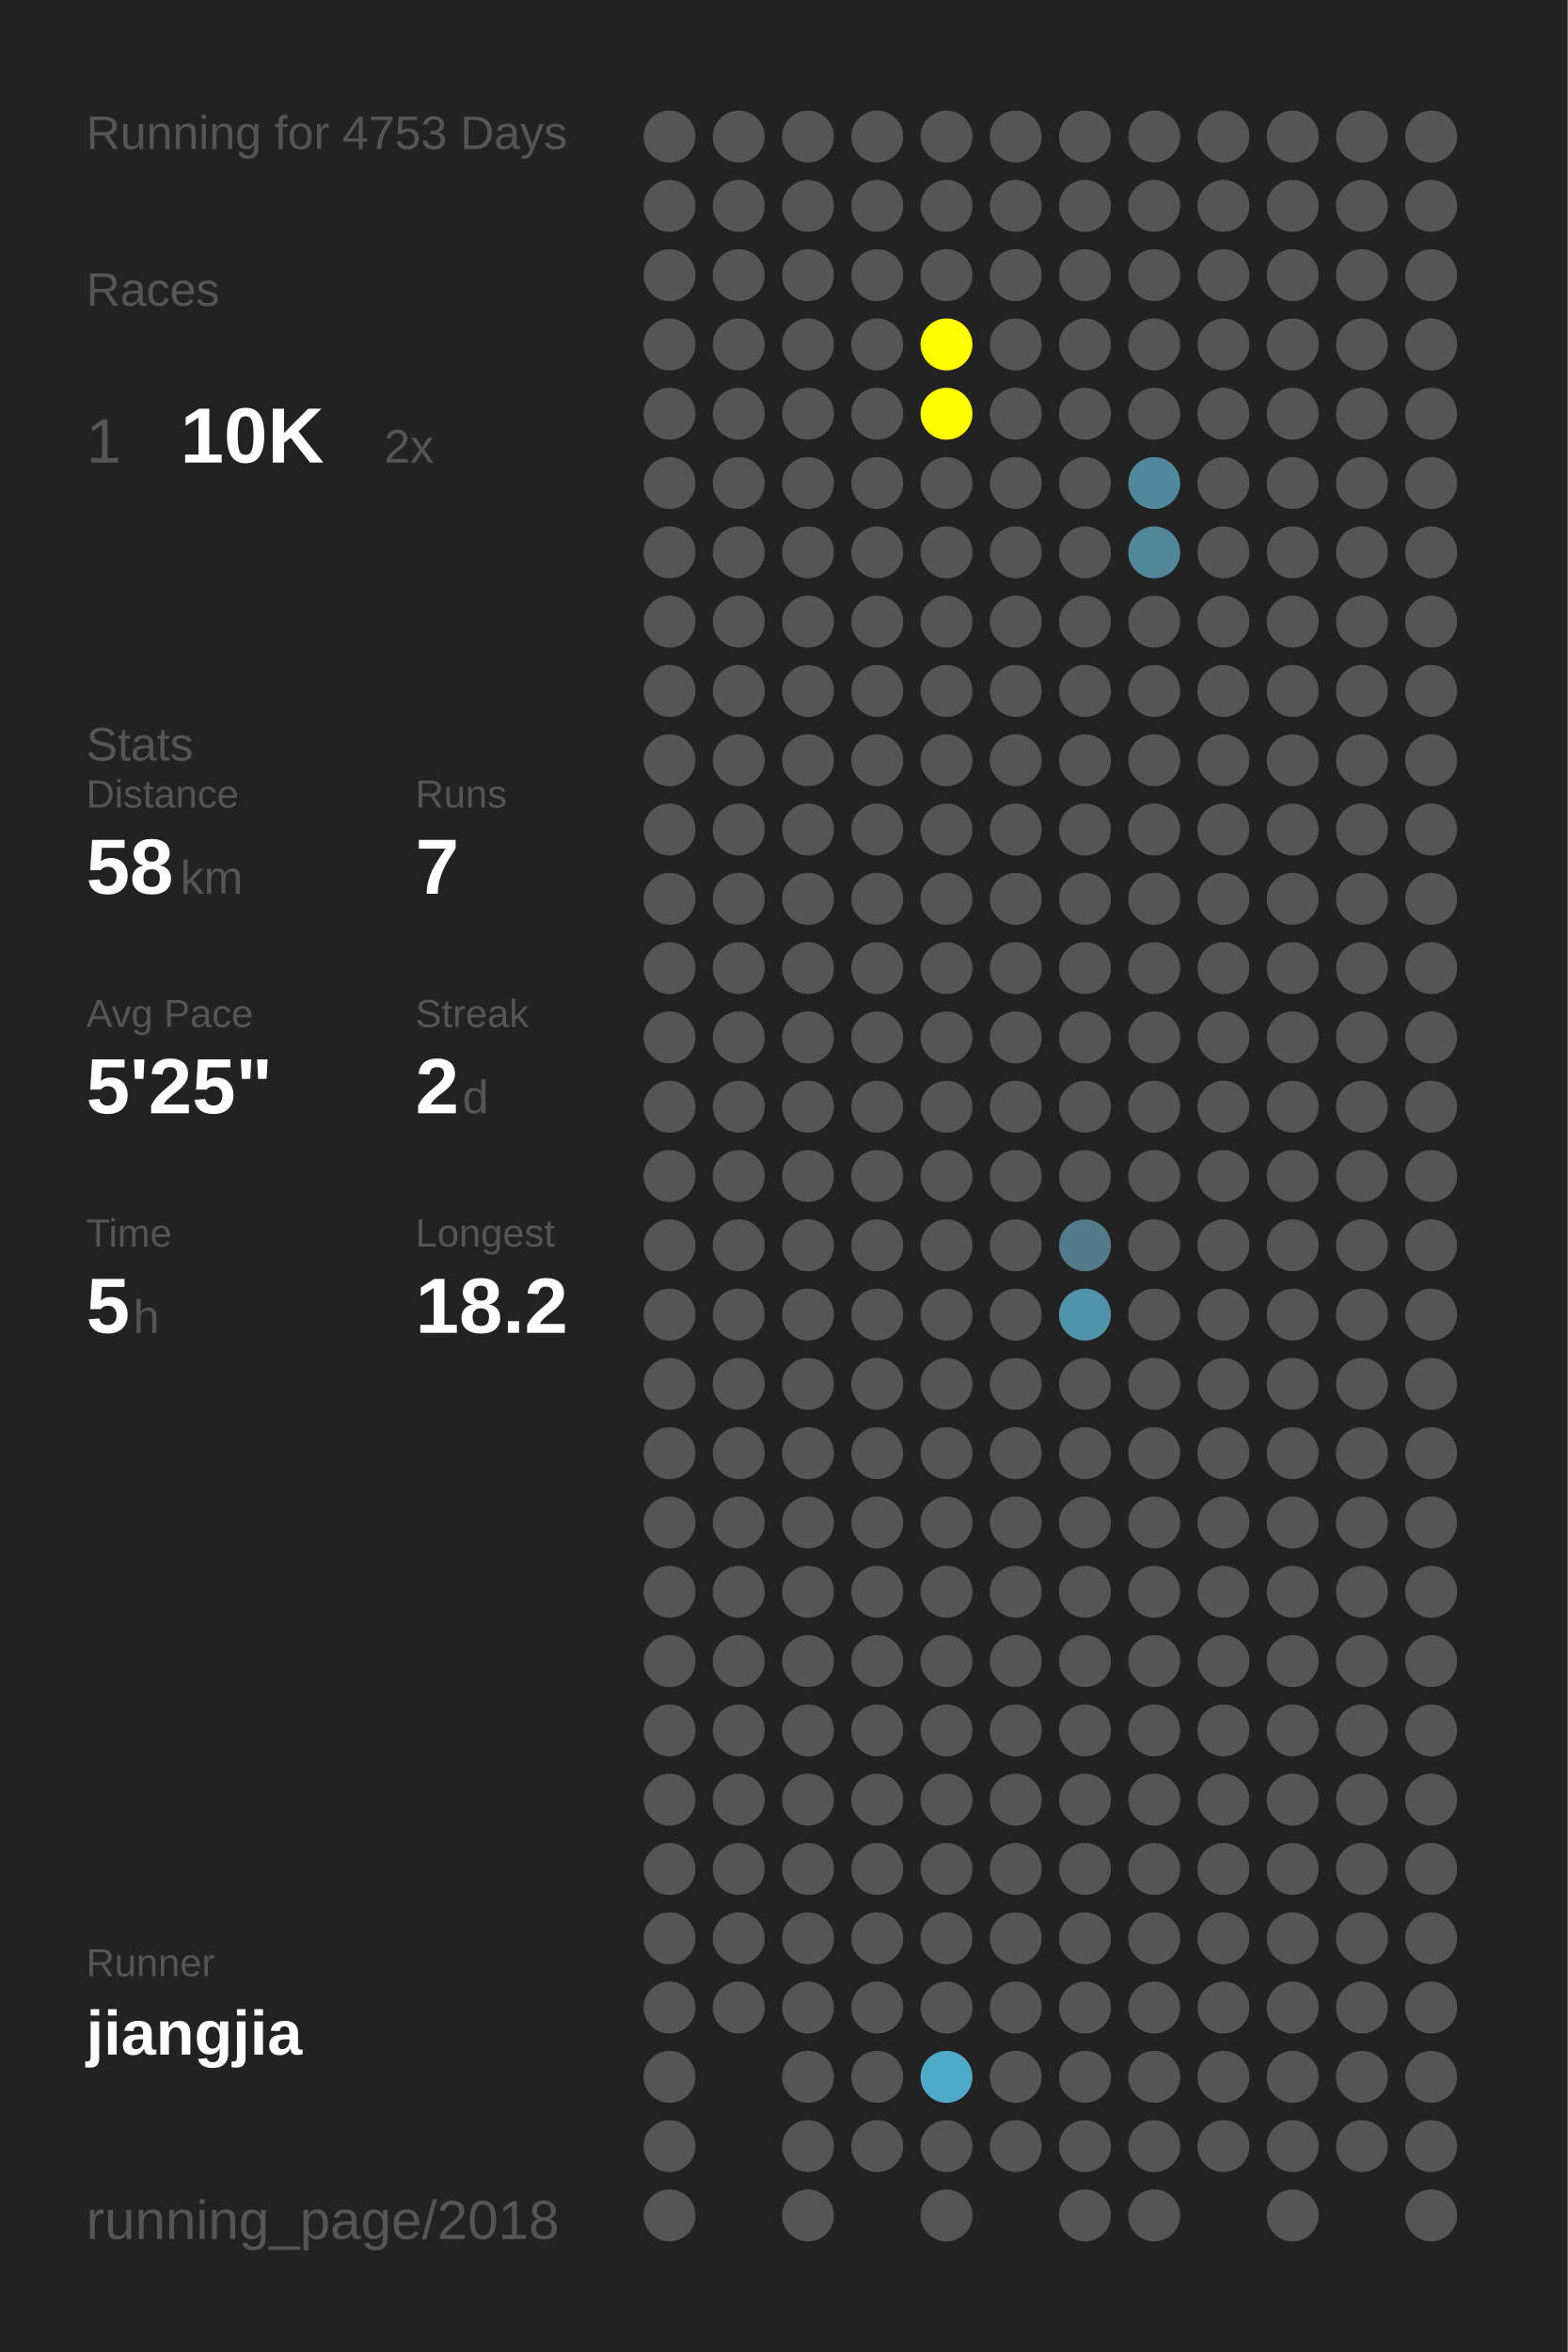
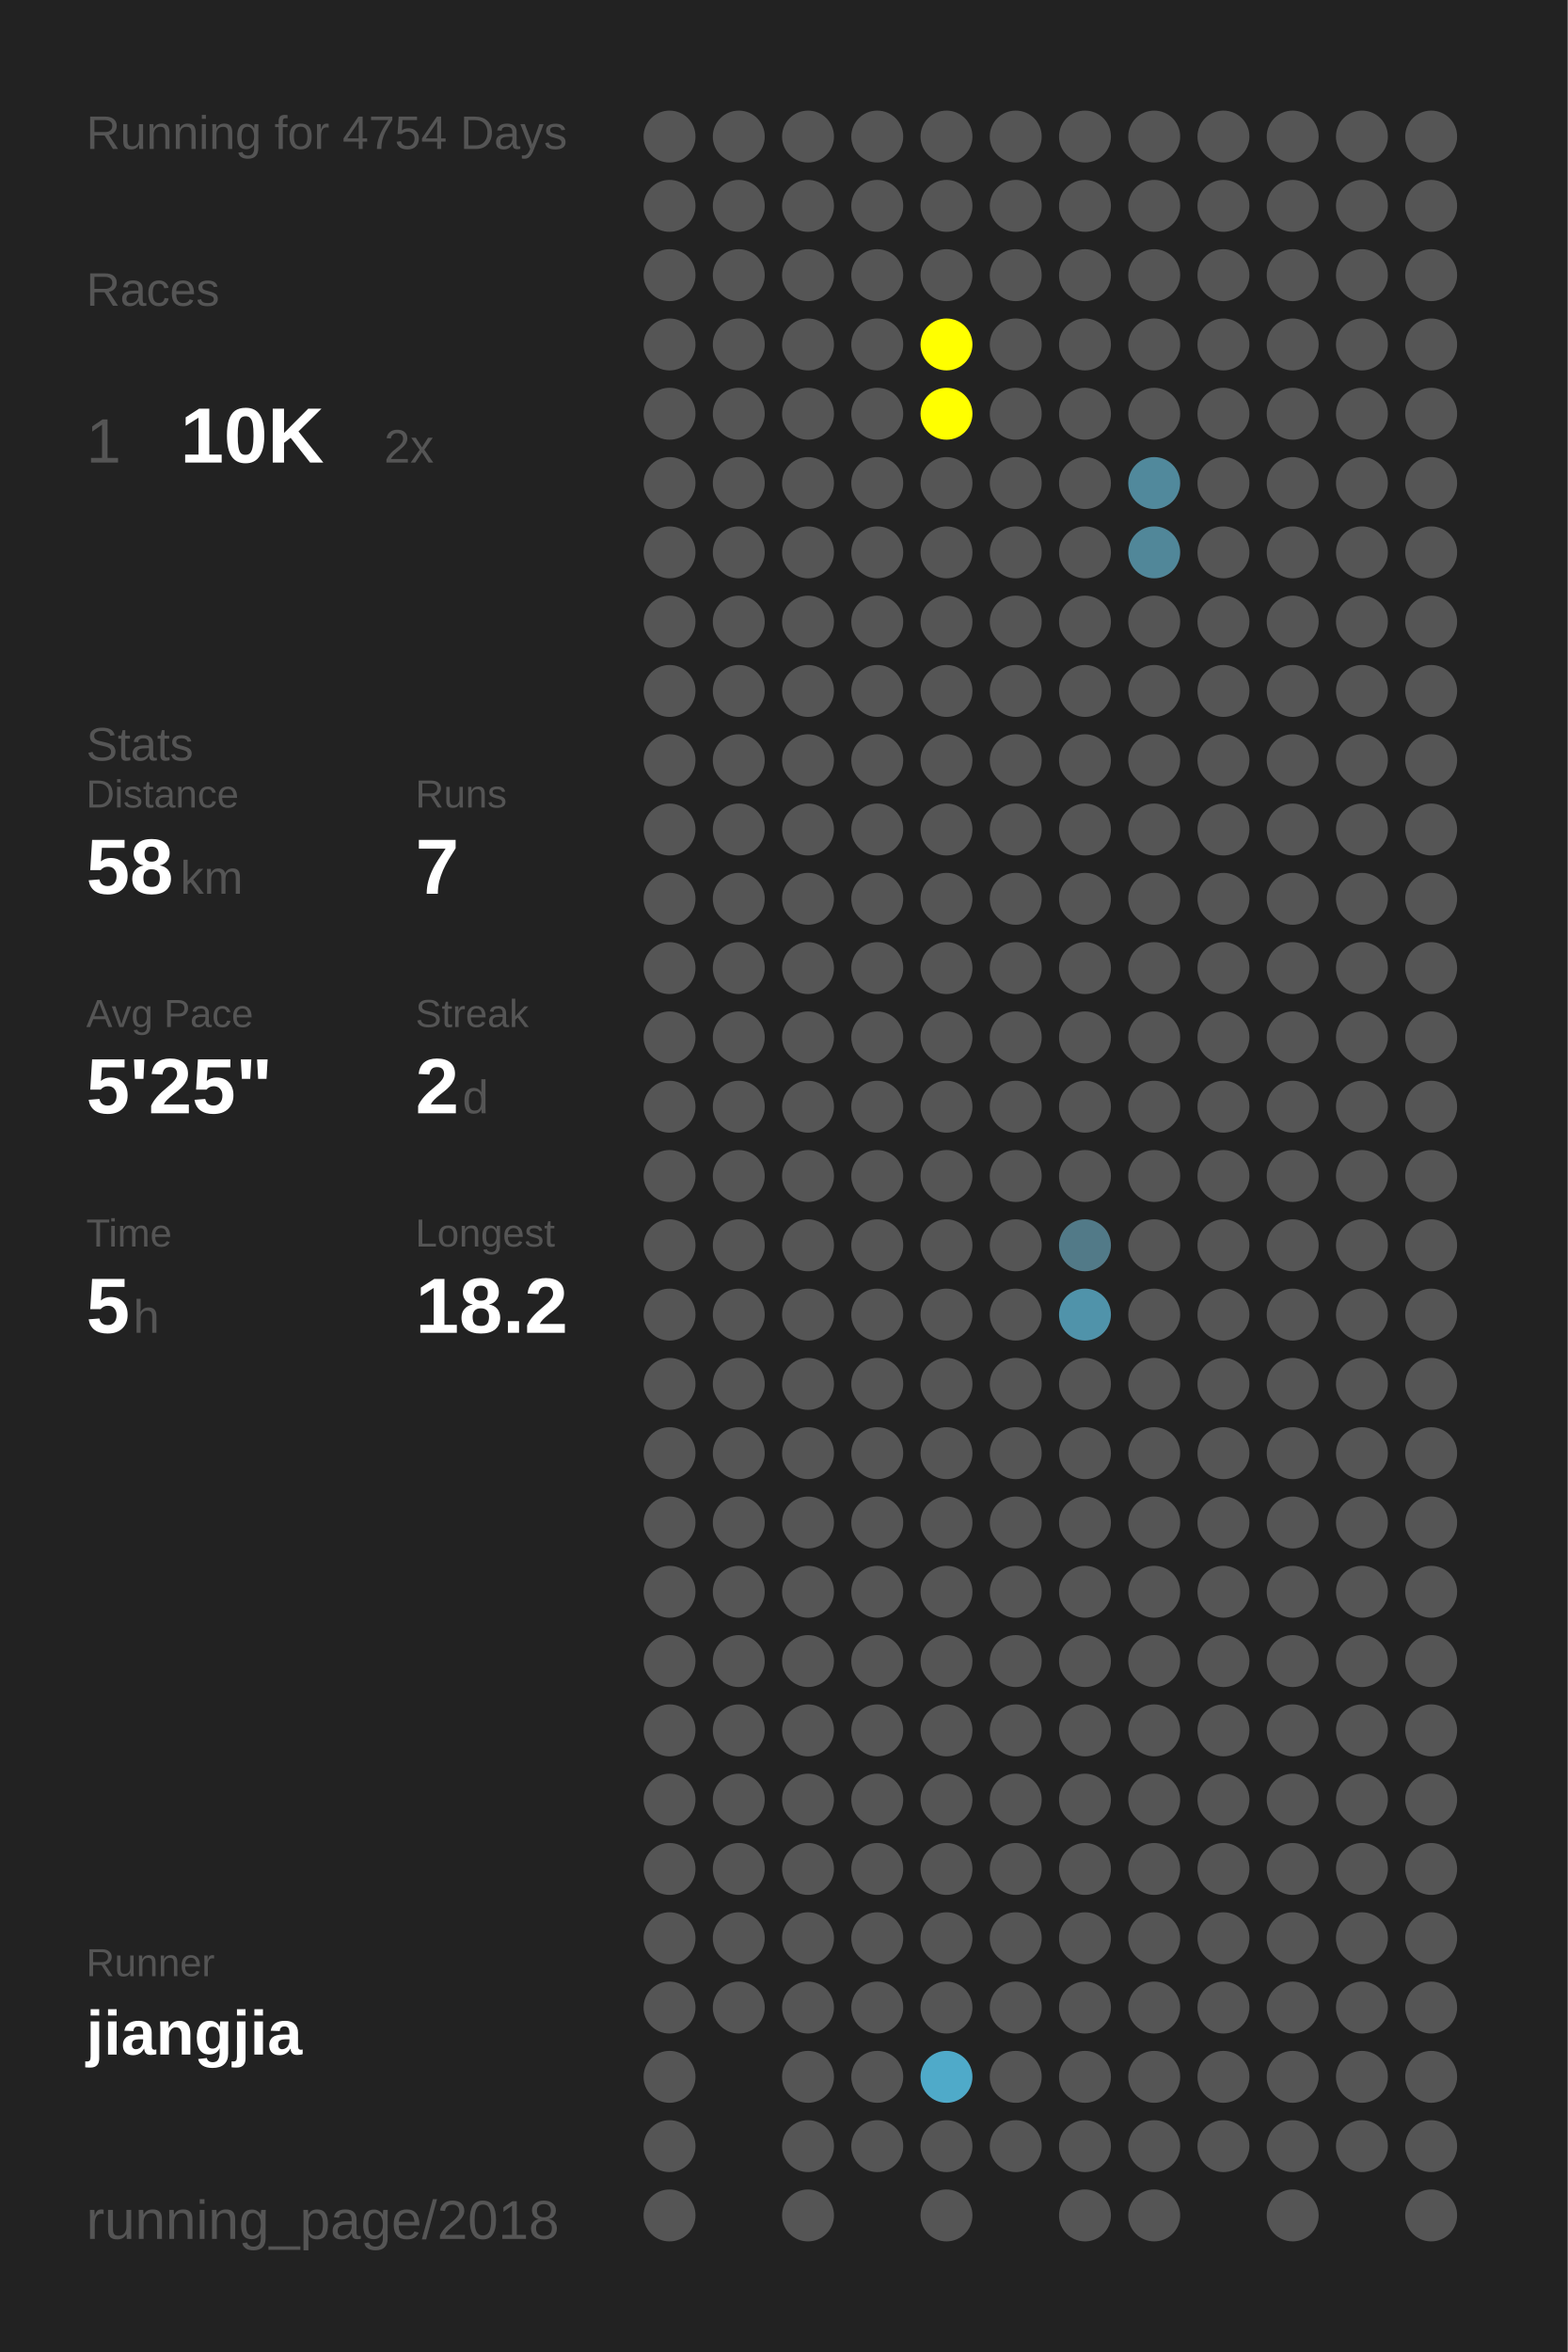
<svg xmlns="http://www.w3.org/2000/svg" baseProfile="full" height="300mm" version="1.1" viewBox="0,0,200,300" width="200mm">
  <defs />
  <rect fill="#222222" height="300" width="200" x="0" y="0" />
-   <text fill="#555555" style="font-size:6px; font-family:Arial;" x="11" y="19">Running for 4753 Days</text>
+   <text fill="#555555" style="font-size:6px; font-family:Arial;" x="11" y="19">Running for 4754 Days</text>
  <text fill="#555555" style="font-size:6px; font-family:Arial;" x="11" y="39">Races</text>
  <text fill="#555555" style="font-size:8px; font-family:Arial;" x="11" y="59">1</text>
  <text fill="#FFFFFF" style="font-size:10px; font-family:Arial; font-weight:bold;" x="23" y="59">10K</text>
  <text fill="#555555" style="font-size:6px; font-family:Arial;" x="49" y="59">2x</text>
  <text fill="#555555" style="font-size:6px; font-family:Arial;" x="11" y="97">Stats</text>
  <text fill="#555555" style="font-size:5px; font-family:Arial;" x="11" y="103">Distance</text>
  <text fill="#FFFFFF" style="font-size:10px; font-family:Arial; font-weight:bold;" x="11" y="114">58</text>
  <text fill="#555555" style="font-size:6px; font-family:Arial;" x="23" y="114">km</text>
  <text fill="#555555" style="font-size:5px; font-family:Arial;" x="53" y="103">Runs</text>
  <text fill="#FFFFFF" style="font-size:10px; font-family:Arial; font-weight:bold;" x="53" y="114">7</text>
  <text fill="#555555" style="font-size:5px; font-family:Arial;" x="11" y="131">Avg Pace</text>
  <text fill="#FFFFFF" style="font-size:10px; font-family:Arial; font-weight:bold;" x="11" y="142">5'25"</text>
  <text fill="#555555" style="font-size:5px; font-family:Arial;" x="53" y="131">Streak</text>
  <text fill="#FFFFFF" style="font-size:10px; font-family:Arial; font-weight:bold;" x="53" y="142">2</text>
  <text fill="#555555" style="font-size:6px; font-family:Arial;" x="59" y="142">d</text>
  <text fill="#555555" style="font-size:5px; font-family:Arial;" x="11" y="159">Time</text>
  <text fill="#FFFFFF" style="font-size:10px; font-family:Arial; font-weight:bold;" x="11" y="170">5</text>
  <text fill="#555555" style="font-size:6px; font-family:Arial;" x="17" y="170">h</text>
  <text fill="#555555" style="font-size:5px; font-family:Arial;" x="53" y="159">Longest</text>
  <text fill="#FFFFFF" style="font-size:10px; font-family:Arial; font-weight:bold;" x="53" y="170">18.2</text>
  <text fill="#555555" style="font-size:5px; font-family:Arial;" x="11" y="252.065">Runner</text>
  <text fill="#FFFFFF" style="font-size:8px; font-family:Arial; font-weight:bold;" x="11" y="262.065">jiangjia</text>
  <text fill="#555555" style="font-size:7px; font-family:Arial;" x="11" y="285.581">running_page/2018</text>
  <circle cx="85.417" cy="17.419" fill="#555555" r="3.312" />
  <circle cx="85.417" cy="26.258" fill="#555555" r="3.312" />
  <circle cx="85.417" cy="35.097" fill="#555555" r="3.312" />
  <circle cx="85.417" cy="43.935" fill="#555555" r="3.312" />
  <circle cx="85.417" cy="52.774" fill="#555555" r="3.312" />
  <circle cx="85.417" cy="61.613" fill="#555555" r="3.312" />
  <circle cx="85.417" cy="70.452" fill="#555555" r="3.312" />
  <circle cx="85.417" cy="79.29" fill="#555555" r="3.312" />
  <circle cx="85.417" cy="88.129" fill="#555555" r="3.312" />
  <circle cx="85.417" cy="96.968" fill="#555555" r="3.312" />
  <circle cx="85.417" cy="105.806" fill="#555555" r="3.312" />
  <circle cx="85.417" cy="114.645" fill="#555555" r="3.312" />
  <circle cx="85.417" cy="123.484" fill="#555555" r="3.312" />
  <circle cx="85.417" cy="132.323" fill="#555555" r="3.312" />
  <circle cx="85.417" cy="141.161" fill="#555555" r="3.312" />
  <circle cx="85.417" cy="150" fill="#555555" r="3.312" />
  <circle cx="85.417" cy="158.839" fill="#555555" r="3.312" />
  <circle cx="85.417" cy="167.677" fill="#555555" r="3.312" />
  <circle cx="85.417" cy="176.516" fill="#555555" r="3.312" />
  <circle cx="85.417" cy="185.355" fill="#555555" r="3.312" />
  <circle cx="85.417" cy="194.194" fill="#555555" r="3.312" />
  <circle cx="85.417" cy="203.032" fill="#555555" r="3.312" />
  <circle cx="85.417" cy="211.871" fill="#555555" r="3.312" />
  <circle cx="85.417" cy="220.71" fill="#555555" r="3.312" />
  <circle cx="85.417" cy="229.548" fill="#555555" r="3.312" />
  <circle cx="85.417" cy="238.387" fill="#555555" r="3.312" />
  <circle cx="85.417" cy="247.226" fill="#555555" r="3.312" />
  <circle cx="85.417" cy="256.065" fill="#555555" r="3.312" />
  <circle cx="85.417" cy="264.903" fill="#555555" r="3.312" />
  <circle cx="85.417" cy="273.742" fill="#555555" r="3.312" />
  <circle cx="85.417" cy="282.581" fill="#555555" r="3.312" />
  <circle cx="94.25" cy="17.419" fill="#555555" r="3.312" />
  <circle cx="94.25" cy="26.258" fill="#555555" r="3.312" />
  <circle cx="94.25" cy="35.097" fill="#555555" r="3.312" />
  <circle cx="94.25" cy="43.935" fill="#555555" r="3.312" />
  <circle cx="94.25" cy="52.774" fill="#555555" r="3.312" />
  <circle cx="94.25" cy="61.613" fill="#555555" r="3.312" />
  <circle cx="94.25" cy="70.452" fill="#555555" r="3.312" />
  <circle cx="94.25" cy="79.29" fill="#555555" r="3.312" />
  <circle cx="94.25" cy="88.129" fill="#555555" r="3.312" />
  <circle cx="94.25" cy="96.968" fill="#555555" r="3.312" />
  <circle cx="94.25" cy="105.806" fill="#555555" r="3.312" />
  <circle cx="94.25" cy="114.645" fill="#555555" r="3.312" />
  <circle cx="94.25" cy="123.484" fill="#555555" r="3.312" />
  <circle cx="94.25" cy="132.323" fill="#555555" r="3.312" />
  <circle cx="94.25" cy="141.161" fill="#555555" r="3.312" />
  <circle cx="94.25" cy="150" fill="#555555" r="3.312" />
  <circle cx="94.25" cy="158.839" fill="#555555" r="3.312" />
  <circle cx="94.25" cy="167.677" fill="#555555" r="3.312" />
  <circle cx="94.25" cy="176.516" fill="#555555" r="3.312" />
  <circle cx="94.25" cy="185.355" fill="#555555" r="3.312" />
  <circle cx="94.25" cy="194.194" fill="#555555" r="3.312" />
  <circle cx="94.25" cy="203.032" fill="#555555" r="3.312" />
  <circle cx="94.25" cy="211.871" fill="#555555" r="3.312" />
  <circle cx="94.25" cy="220.71" fill="#555555" r="3.312" />
  <circle cx="94.25" cy="229.548" fill="#555555" r="3.312" />
  <circle cx="94.25" cy="238.387" fill="#555555" r="3.312" />
  <circle cx="94.25" cy="247.226" fill="#555555" r="3.312" />
  <circle cx="94.25" cy="256.065" fill="#555555" r="3.312" />
  <circle cx="103.083" cy="17.419" fill="#555555" r="3.312" />
  <circle cx="103.083" cy="26.258" fill="#555555" r="3.312" />
  <circle cx="103.083" cy="35.097" fill="#555555" r="3.312" />
  <circle cx="103.083" cy="43.935" fill="#555555" r="3.312" />
  <circle cx="103.083" cy="52.774" fill="#555555" r="3.312" />
  <circle cx="103.083" cy="61.613" fill="#555555" r="3.312" />
  <circle cx="103.083" cy="70.452" fill="#555555" r="3.312" />
  <circle cx="103.083" cy="79.29" fill="#555555" r="3.312" />
  <circle cx="103.083" cy="88.129" fill="#555555" r="3.312" />
  <circle cx="103.083" cy="96.968" fill="#555555" r="3.312" />
  <circle cx="103.083" cy="105.806" fill="#555555" r="3.312" />
  <circle cx="103.083" cy="114.645" fill="#555555" r="3.312" />
  <circle cx="103.083" cy="123.484" fill="#555555" r="3.312" />
  <circle cx="103.083" cy="132.323" fill="#555555" r="3.312" />
  <circle cx="103.083" cy="141.161" fill="#555555" r="3.312" />
  <circle cx="103.083" cy="150" fill="#555555" r="3.312" />
  <circle cx="103.083" cy="158.839" fill="#555555" r="3.312" />
  <circle cx="103.083" cy="167.677" fill="#555555" r="3.312" />
  <circle cx="103.083" cy="176.516" fill="#555555" r="3.312" />
  <circle cx="103.083" cy="185.355" fill="#555555" r="3.312" />
  <circle cx="103.083" cy="194.194" fill="#555555" r="3.312" />
  <circle cx="103.083" cy="203.032" fill="#555555" r="3.312" />
  <circle cx="103.083" cy="211.871" fill="#555555" r="3.312" />
  <circle cx="103.083" cy="220.71" fill="#555555" r="3.312" />
  <circle cx="103.083" cy="229.548" fill="#555555" r="3.312" />
  <circle cx="103.083" cy="238.387" fill="#555555" r="3.312" />
  <circle cx="103.083" cy="247.226" fill="#555555" r="3.312" />
  <circle cx="103.083" cy="256.065" fill="#555555" r="3.312" />
  <circle cx="103.083" cy="264.903" fill="#555555" r="3.312" />
  <circle cx="103.083" cy="273.742" fill="#555555" r="3.312" />
  <circle cx="103.083" cy="282.581" fill="#555555" r="3.312" />
  <circle cx="111.917" cy="17.419" fill="#555555" r="3.312" />
  <circle cx="111.917" cy="26.258" fill="#555555" r="3.312" />
  <circle cx="111.917" cy="35.097" fill="#555555" r="3.312" />
  <circle cx="111.917" cy="43.935" fill="#555555" r="3.312" />
  <circle cx="111.917" cy="52.774" fill="#555555" r="3.312" />
  <circle cx="111.917" cy="61.613" fill="#555555" r="3.312" />
  <circle cx="111.917" cy="70.452" fill="#555555" r="3.312" />
  <circle cx="111.917" cy="79.29" fill="#555555" r="3.312" />
  <circle cx="111.917" cy="88.129" fill="#555555" r="3.312" />
  <circle cx="111.917" cy="96.968" fill="#555555" r="3.312" />
  <circle cx="111.917" cy="105.806" fill="#555555" r="3.312" />
  <circle cx="111.917" cy="114.645" fill="#555555" r="3.312" />
  <circle cx="111.917" cy="123.484" fill="#555555" r="3.312" />
  <circle cx="111.917" cy="132.323" fill="#555555" r="3.312" />
  <circle cx="111.917" cy="141.161" fill="#555555" r="3.312" />
  <circle cx="111.917" cy="150" fill="#555555" r="3.312" />
  <circle cx="111.917" cy="158.839" fill="#555555" r="3.312" />
  <circle cx="111.917" cy="167.677" fill="#555555" r="3.312" />
  <circle cx="111.917" cy="176.516" fill="#555555" r="3.312" />
  <circle cx="111.917" cy="185.355" fill="#555555" r="3.312" />
  <circle cx="111.917" cy="194.194" fill="#555555" r="3.312" />
  <circle cx="111.917" cy="203.032" fill="#555555" r="3.312" />
  <circle cx="111.917" cy="211.871" fill="#555555" r="3.312" />
  <circle cx="111.917" cy="220.71" fill="#555555" r="3.312" />
  <circle cx="111.917" cy="229.548" fill="#555555" r="3.312" />
  <circle cx="111.917" cy="238.387" fill="#555555" r="3.312" />
  <circle cx="111.917" cy="247.226" fill="#555555" r="3.312" />
  <circle cx="111.917" cy="256.065" fill="#555555" r="3.312" />
  <circle cx="111.917" cy="264.903" fill="#555555" r="3.312" />
  <circle cx="111.917" cy="273.742" fill="#555555" r="3.312" />
  <circle cx="120.75" cy="17.419" fill="#555555" r="3.312" />
  <circle cx="120.75" cy="26.258" fill="#555555" r="3.312" />
  <circle cx="120.75" cy="35.097" fill="#555555" r="3.312" />
  <circle cx="120.75" cy="43.935" fill="#FFFF00" r="3.312" />
  <circle cx="120.75" cy="52.774" fill="#FFFF00" r="3.312" />
  <circle cx="120.75" cy="61.613" fill="#555555" r="3.312" />
  <circle cx="120.75" cy="70.452" fill="#555555" r="3.312" />
  <circle cx="120.75" cy="79.29" fill="#555555" r="3.312" />
  <circle cx="120.75" cy="88.129" fill="#555555" r="3.312" />
  <circle cx="120.75" cy="96.968" fill="#555555" r="3.312" />
  <circle cx="120.75" cy="105.806" fill="#555555" r="3.312" />
  <circle cx="120.75" cy="114.645" fill="#555555" r="3.312" />
  <circle cx="120.75" cy="123.484" fill="#555555" r="3.312" />
  <circle cx="120.75" cy="132.323" fill="#555555" r="3.312" />
  <circle cx="120.75" cy="141.161" fill="#555555" r="3.312" />
  <circle cx="120.75" cy="150" fill="#555555" r="3.312" />
  <circle cx="120.75" cy="158.839" fill="#555555" r="3.312" />
  <circle cx="120.75" cy="167.677" fill="#555555" r="3.312" />
  <circle cx="120.75" cy="176.516" fill="#555555" r="3.312" />
  <circle cx="120.75" cy="185.355" fill="#555555" r="3.312" />
  <circle cx="120.75" cy="194.194" fill="#555555" r="3.312" />
  <circle cx="120.75" cy="203.032" fill="#555555" r="3.312" />
  <circle cx="120.75" cy="211.871" fill="#555555" r="3.312" />
  <circle cx="120.75" cy="220.71" fill="#555555" r="3.312" />
  <circle cx="120.75" cy="229.548" fill="#555555" r="3.312" />
  <circle cx="120.75" cy="238.387" fill="#555555" r="3.312" />
  <circle cx="120.75" cy="247.226" fill="#555555" r="3.312" />
  <circle cx="120.75" cy="256.065" fill="#555555" r="3.312" />
  <circle cx="120.75" cy="264.903" fill="#4faac9" r="3.312" />
  <circle cx="120.75" cy="273.742" fill="#555555" r="3.312" />
  <circle cx="120.75" cy="282.581" fill="#555555" r="3.312" />
  <circle cx="129.583" cy="17.419" fill="#555555" r="3.312" />
  <circle cx="129.583" cy="26.258" fill="#555555" r="3.312" />
  <circle cx="129.583" cy="35.097" fill="#555555" r="3.312" />
  <circle cx="129.583" cy="43.935" fill="#555555" r="3.312" />
  <circle cx="129.583" cy="52.774" fill="#555555" r="3.312" />
  <circle cx="129.583" cy="61.613" fill="#555555" r="3.312" />
  <circle cx="129.583" cy="70.452" fill="#555555" r="3.312" />
  <circle cx="129.583" cy="79.29" fill="#555555" r="3.312" />
  <circle cx="129.583" cy="88.129" fill="#555555" r="3.312" />
  <circle cx="129.583" cy="96.968" fill="#555555" r="3.312" />
  <circle cx="129.583" cy="105.806" fill="#555555" r="3.312" />
  <circle cx="129.583" cy="114.645" fill="#555555" r="3.312" />
  <circle cx="129.583" cy="123.484" fill="#555555" r="3.312" />
  <circle cx="129.583" cy="132.323" fill="#555555" r="3.312" />
  <circle cx="129.583" cy="141.161" fill="#555555" r="3.312" />
  <circle cx="129.583" cy="150" fill="#555555" r="3.312" />
  <circle cx="129.583" cy="158.839" fill="#555555" r="3.312" />
  <circle cx="129.583" cy="167.677" fill="#555555" r="3.312" />
  <circle cx="129.583" cy="176.516" fill="#555555" r="3.312" />
  <circle cx="129.583" cy="185.355" fill="#555555" r="3.312" />
  <circle cx="129.583" cy="194.194" fill="#555555" r="3.312" />
  <circle cx="129.583" cy="203.032" fill="#555555" r="3.312" />
  <circle cx="129.583" cy="211.871" fill="#555555" r="3.312" />
  <circle cx="129.583" cy="220.71" fill="#555555" r="3.312" />
  <circle cx="129.583" cy="229.548" fill="#555555" r="3.312" />
  <circle cx="129.583" cy="238.387" fill="#555555" r="3.312" />
  <circle cx="129.583" cy="247.226" fill="#555555" r="3.312" />
  <circle cx="129.583" cy="256.065" fill="#555555" r="3.312" />
  <circle cx="129.583" cy="264.903" fill="#555555" r="3.312" />
  <circle cx="129.583" cy="273.742" fill="#555555" r="3.312" />
  <circle cx="138.417" cy="17.419" fill="#555555" r="3.312" />
  <circle cx="138.417" cy="26.258" fill="#555555" r="3.312" />
  <circle cx="138.417" cy="35.097" fill="#555555" r="3.312" />
  <circle cx="138.417" cy="43.935" fill="#555555" r="3.312" />
  <circle cx="138.417" cy="52.774" fill="#555555" r="3.312" />
  <circle cx="138.417" cy="61.613" fill="#555555" r="3.312" />
  <circle cx="138.417" cy="70.452" fill="#555555" r="3.312" />
  <circle cx="138.417" cy="79.29" fill="#555555" r="3.312" />
  <circle cx="138.417" cy="88.129" fill="#555555" r="3.312" />
  <circle cx="138.417" cy="96.968" fill="#555555" r="3.312" />
  <circle cx="138.417" cy="105.806" fill="#555555" r="3.312" />
  <circle cx="138.417" cy="114.645" fill="#555555" r="3.312" />
  <circle cx="138.417" cy="123.484" fill="#555555" r="3.312" />
  <circle cx="138.417" cy="132.323" fill="#555555" r="3.312" />
  <circle cx="138.417" cy="141.161" fill="#555555" r="3.312" />
  <circle cx="138.417" cy="150" fill="#555555" r="3.312" />
  <circle cx="138.417" cy="158.839" fill="#527a88" r="3.312" />
  <circle cx="138.417" cy="167.677" fill="#5093aa" r="3.312" />
  <circle cx="138.417" cy="176.516" fill="#555555" r="3.312" />
  <circle cx="138.417" cy="185.355" fill="#555555" r="3.312" />
  <circle cx="138.417" cy="194.194" fill="#555555" r="3.312" />
  <circle cx="138.417" cy="203.032" fill="#555555" r="3.312" />
  <circle cx="138.417" cy="211.871" fill="#555555" r="3.312" />
  <circle cx="138.417" cy="220.71" fill="#555555" r="3.312" />
  <circle cx="138.417" cy="229.548" fill="#555555" r="3.312" />
  <circle cx="138.417" cy="238.387" fill="#555555" r="3.312" />
  <circle cx="138.417" cy="247.226" fill="#555555" r="3.312" />
  <circle cx="138.417" cy="256.065" fill="#555555" r="3.312" />
  <circle cx="138.417" cy="264.903" fill="#555555" r="3.312" />
  <circle cx="138.417" cy="273.742" fill="#555555" r="3.312" />
  <circle cx="138.417" cy="282.581" fill="#555555" r="3.312" />
  <circle cx="147.25" cy="17.419" fill="#555555" r="3.312" />
  <circle cx="147.25" cy="26.258" fill="#555555" r="3.312" />
  <circle cx="147.25" cy="35.097" fill="#555555" r="3.312" />
  <circle cx="147.25" cy="43.935" fill="#555555" r="3.312" />
  <circle cx="147.25" cy="52.774" fill="#555555" r="3.312" />
  <circle cx="147.25" cy="61.613" fill="#51899c" r="3.312" />
  <circle cx="147.25" cy="70.452" fill="#518799" r="3.312" />
  <circle cx="147.25" cy="79.29" fill="#555555" r="3.312" />
  <circle cx="147.25" cy="88.129" fill="#555555" r="3.312" />
  <circle cx="147.25" cy="96.968" fill="#555555" r="3.312" />
  <circle cx="147.25" cy="105.806" fill="#555555" r="3.312" />
  <circle cx="147.25" cy="114.645" fill="#555555" r="3.312" />
  <circle cx="147.25" cy="123.484" fill="#555555" r="3.312" />
  <circle cx="147.25" cy="132.323" fill="#555555" r="3.312" />
  <circle cx="147.25" cy="141.161" fill="#555555" r="3.312" />
  <circle cx="147.25" cy="150" fill="#555555" r="3.312" />
  <circle cx="147.25" cy="158.839" fill="#555555" r="3.312" />
  <circle cx="147.25" cy="167.677" fill="#555555" r="3.312" />
  <circle cx="147.25" cy="176.516" fill="#555555" r="3.312" />
  <circle cx="147.25" cy="185.355" fill="#555555" r="3.312" />
  <circle cx="147.25" cy="194.194" fill="#555555" r="3.312" />
  <circle cx="147.25" cy="203.032" fill="#555555" r="3.312" />
  <circle cx="147.25" cy="211.871" fill="#555555" r="3.312" />
  <circle cx="147.25" cy="220.71" fill="#555555" r="3.312" />
  <circle cx="147.25" cy="229.548" fill="#555555" r="3.312" />
  <circle cx="147.25" cy="238.387" fill="#555555" r="3.312" />
  <circle cx="147.25" cy="247.226" fill="#555555" r="3.312" />
  <circle cx="147.25" cy="256.065" fill="#555555" r="3.312" />
  <circle cx="147.25" cy="264.903" fill="#555555" r="3.312" />
  <circle cx="147.25" cy="273.742" fill="#555555" r="3.312" />
  <circle cx="147.25" cy="282.581" fill="#555555" r="3.312" />
  <circle cx="156.083" cy="17.419" fill="#555555" r="3.312" />
  <circle cx="156.083" cy="26.258" fill="#555555" r="3.312" />
  <circle cx="156.083" cy="35.097" fill="#555555" r="3.312" />
  <circle cx="156.083" cy="43.935" fill="#555555" r="3.312" />
  <circle cx="156.083" cy="52.774" fill="#555555" r="3.312" />
  <circle cx="156.083" cy="61.613" fill="#555555" r="3.312" />
  <circle cx="156.083" cy="70.452" fill="#555555" r="3.312" />
  <circle cx="156.083" cy="79.29" fill="#555555" r="3.312" />
  <circle cx="156.083" cy="88.129" fill="#555555" r="3.312" />
  <circle cx="156.083" cy="96.968" fill="#555555" r="3.312" />
  <circle cx="156.083" cy="105.806" fill="#555555" r="3.312" />
  <circle cx="156.083" cy="114.645" fill="#555555" r="3.312" />
  <circle cx="156.083" cy="123.484" fill="#555555" r="3.312" />
  <circle cx="156.083" cy="132.323" fill="#555555" r="3.312" />
  <circle cx="156.083" cy="141.161" fill="#555555" r="3.312" />
  <circle cx="156.083" cy="150" fill="#555555" r="3.312" />
  <circle cx="156.083" cy="158.839" fill="#555555" r="3.312" />
  <circle cx="156.083" cy="167.677" fill="#555555" r="3.312" />
  <circle cx="156.083" cy="176.516" fill="#555555" r="3.312" />
  <circle cx="156.083" cy="185.355" fill="#555555" r="3.312" />
  <circle cx="156.083" cy="194.194" fill="#555555" r="3.312" />
  <circle cx="156.083" cy="203.032" fill="#555555" r="3.312" />
  <circle cx="156.083" cy="211.871" fill="#555555" r="3.312" />
  <circle cx="156.083" cy="220.71" fill="#555555" r="3.312" />
  <circle cx="156.083" cy="229.548" fill="#555555" r="3.312" />
  <circle cx="156.083" cy="238.387" fill="#555555" r="3.312" />
  <circle cx="156.083" cy="247.226" fill="#555555" r="3.312" />
  <circle cx="156.083" cy="256.065" fill="#555555" r="3.312" />
  <circle cx="156.083" cy="264.903" fill="#555555" r="3.312" />
  <circle cx="156.083" cy="273.742" fill="#555555" r="3.312" />
  <circle cx="164.917" cy="17.419" fill="#555555" r="3.312" />
  <circle cx="164.917" cy="26.258" fill="#555555" r="3.312" />
  <circle cx="164.917" cy="35.097" fill="#555555" r="3.312" />
  <circle cx="164.917" cy="43.935" fill="#555555" r="3.312" />
  <circle cx="164.917" cy="52.774" fill="#555555" r="3.312" />
  <circle cx="164.917" cy="61.613" fill="#555555" r="3.312" />
  <circle cx="164.917" cy="70.452" fill="#555555" r="3.312" />
  <circle cx="164.917" cy="79.29" fill="#555555" r="3.312" />
  <circle cx="164.917" cy="88.129" fill="#555555" r="3.312" />
  <circle cx="164.917" cy="96.968" fill="#555555" r="3.312" />
  <circle cx="164.917" cy="105.806" fill="#555555" r="3.312" />
  <circle cx="164.917" cy="114.645" fill="#555555" r="3.312" />
  <circle cx="164.917" cy="123.484" fill="#555555" r="3.312" />
  <circle cx="164.917" cy="132.323" fill="#555555" r="3.312" />
  <circle cx="164.917" cy="141.161" fill="#555555" r="3.312" />
  <circle cx="164.917" cy="150" fill="#555555" r="3.312" />
  <circle cx="164.917" cy="158.839" fill="#555555" r="3.312" />
  <circle cx="164.917" cy="167.677" fill="#555555" r="3.312" />
  <circle cx="164.917" cy="176.516" fill="#555555" r="3.312" />
  <circle cx="164.917" cy="185.355" fill="#555555" r="3.312" />
  <circle cx="164.917" cy="194.194" fill="#555555" r="3.312" />
  <circle cx="164.917" cy="203.032" fill="#555555" r="3.312" />
  <circle cx="164.917" cy="211.871" fill="#555555" r="3.312" />
  <circle cx="164.917" cy="220.71" fill="#555555" r="3.312" />
  <circle cx="164.917" cy="229.548" fill="#555555" r="3.312" />
  <circle cx="164.917" cy="238.387" fill="#555555" r="3.312" />
  <circle cx="164.917" cy="247.226" fill="#555555" r="3.312" />
  <circle cx="164.917" cy="256.065" fill="#555555" r="3.312" />
  <circle cx="164.917" cy="264.903" fill="#555555" r="3.312" />
  <circle cx="164.917" cy="273.742" fill="#555555" r="3.312" />
  <circle cx="164.917" cy="282.581" fill="#555555" r="3.312" />
  <circle cx="173.75" cy="17.419" fill="#555555" r="3.312" />
  <circle cx="173.75" cy="26.258" fill="#555555" r="3.312" />
  <circle cx="173.75" cy="35.097" fill="#555555" r="3.312" />
  <circle cx="173.75" cy="43.935" fill="#555555" r="3.312" />
  <circle cx="173.75" cy="52.774" fill="#555555" r="3.312" />
  <circle cx="173.75" cy="61.613" fill="#555555" r="3.312" />
  <circle cx="173.75" cy="70.452" fill="#555555" r="3.312" />
  <circle cx="173.75" cy="79.29" fill="#555555" r="3.312" />
  <circle cx="173.75" cy="88.129" fill="#555555" r="3.312" />
  <circle cx="173.75" cy="96.968" fill="#555555" r="3.312" />
  <circle cx="173.75" cy="105.806" fill="#555555" r="3.312" />
  <circle cx="173.75" cy="114.645" fill="#555555" r="3.312" />
  <circle cx="173.75" cy="123.484" fill="#555555" r="3.312" />
  <circle cx="173.75" cy="132.323" fill="#555555" r="3.312" />
  <circle cx="173.75" cy="141.161" fill="#555555" r="3.312" />
  <circle cx="173.75" cy="150" fill="#555555" r="3.312" />
  <circle cx="173.75" cy="158.839" fill="#555555" r="3.312" />
  <circle cx="173.75" cy="167.677" fill="#555555" r="3.312" />
  <circle cx="173.75" cy="176.516" fill="#555555" r="3.312" />
  <circle cx="173.75" cy="185.355" fill="#555555" r="3.312" />
  <circle cx="173.75" cy="194.194" fill="#555555" r="3.312" />
  <circle cx="173.75" cy="203.032" fill="#555555" r="3.312" />
  <circle cx="173.75" cy="211.871" fill="#555555" r="3.312" />
  <circle cx="173.75" cy="220.71" fill="#555555" r="3.312" />
  <circle cx="173.75" cy="229.548" fill="#555555" r="3.312" />
  <circle cx="173.75" cy="238.387" fill="#555555" r="3.312" />
  <circle cx="173.75" cy="247.226" fill="#555555" r="3.312" />
  <circle cx="173.75" cy="256.065" fill="#555555" r="3.312" />
  <circle cx="173.75" cy="264.903" fill="#555555" r="3.312" />
  <circle cx="173.75" cy="273.742" fill="#555555" r="3.312" />
  <circle cx="182.583" cy="17.419" fill="#555555" r="3.312" />
  <circle cx="182.583" cy="26.258" fill="#555555" r="3.312" />
  <circle cx="182.583" cy="35.097" fill="#555555" r="3.312" />
  <circle cx="182.583" cy="43.935" fill="#555555" r="3.312" />
  <circle cx="182.583" cy="52.774" fill="#555555" r="3.312" />
  <circle cx="182.583" cy="61.613" fill="#555555" r="3.312" />
  <circle cx="182.583" cy="70.452" fill="#555555" r="3.312" />
  <circle cx="182.583" cy="79.29" fill="#555555" r="3.312" />
  <circle cx="182.583" cy="88.129" fill="#555555" r="3.312" />
  <circle cx="182.583" cy="96.968" fill="#555555" r="3.312" />
  <circle cx="182.583" cy="105.806" fill="#555555" r="3.312" />
  <circle cx="182.583" cy="114.645" fill="#555555" r="3.312" />
  <circle cx="182.583" cy="123.484" fill="#555555" r="3.312" />
  <circle cx="182.583" cy="132.323" fill="#555555" r="3.312" />
  <circle cx="182.583" cy="141.161" fill="#555555" r="3.312" />
  <circle cx="182.583" cy="150" fill="#555555" r="3.312" />
  <circle cx="182.583" cy="158.839" fill="#555555" r="3.312" />
  <circle cx="182.583" cy="167.677" fill="#555555" r="3.312" />
  <circle cx="182.583" cy="176.516" fill="#555555" r="3.312" />
  <circle cx="182.583" cy="185.355" fill="#555555" r="3.312" />
  <circle cx="182.583" cy="194.194" fill="#555555" r="3.312" />
  <circle cx="182.583" cy="203.032" fill="#555555" r="3.312" />
  <circle cx="182.583" cy="211.871" fill="#555555" r="3.312" />
  <circle cx="182.583" cy="220.71" fill="#555555" r="3.312" />
  <circle cx="182.583" cy="229.548" fill="#555555" r="3.312" />
  <circle cx="182.583" cy="238.387" fill="#555555" r="3.312" />
  <circle cx="182.583" cy="247.226" fill="#555555" r="3.312" />
  <circle cx="182.583" cy="256.065" fill="#555555" r="3.312" />
  <circle cx="182.583" cy="264.903" fill="#555555" r="3.312" />
  <circle cx="182.583" cy="273.742" fill="#555555" r="3.312" />
  <circle cx="182.583" cy="282.581" fill="#555555" r="3.312" />
</svg>
